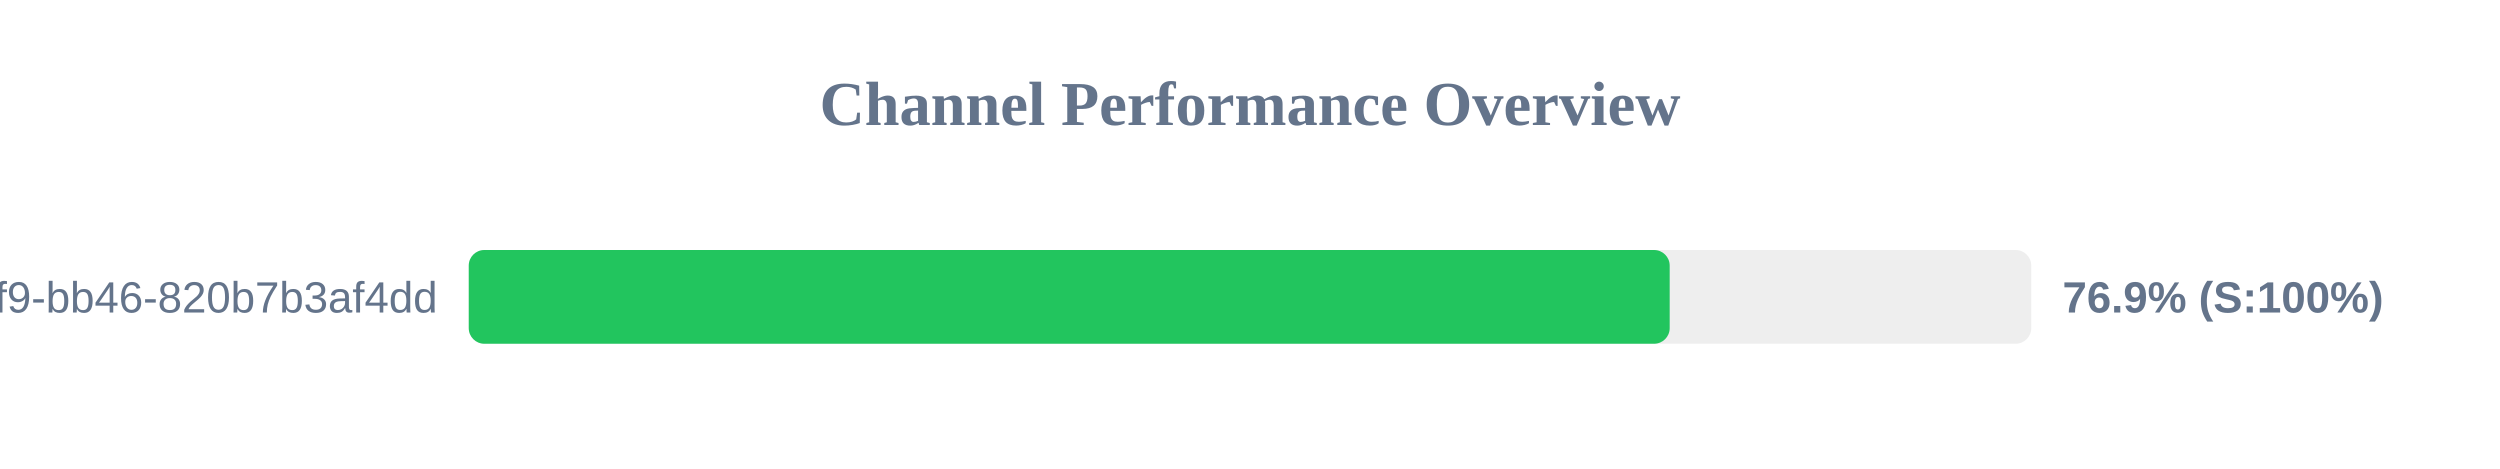
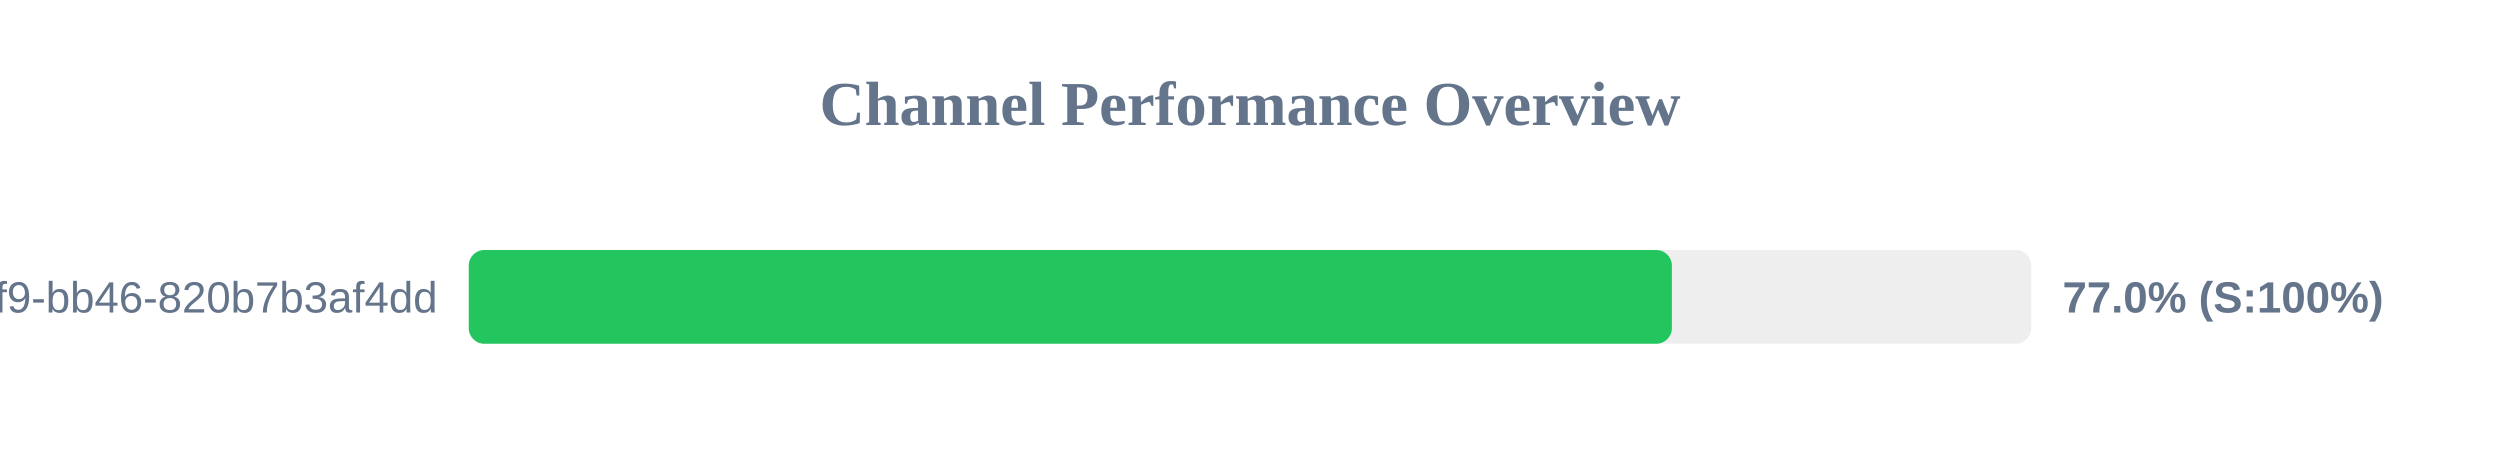
<svg xmlns="http://www.w3.org/2000/svg" width="800" height="150" version="1.1">
  <style>
        .row { font: 14px Arial; fill: #64748b; }
        .score { font: bold 14px Arial; fill: #64748b; }
    </style>
  <text x="400" y="40" text-anchor="middle" font-size="20px" font-weight="bold" fill="#64748b">Channel Performance Overview</text>
  <rect x="150" y="80" width="500" height="30" fill="#eee" rx="5" />
-   <rect x="150" y="80" width="384.3" height="30" fill="#22c55e" rx="5" />
+   <rect x="150" y="80" width="385.0" height="30" fill="#22c55e" rx="5" />
  <text x="140" y="100" text-anchor="end" class="row">?uuid=80b2ac81-ba69-41f9-bb46-820b7b3af4dd</text>
-   <text x="660" y="100" text-anchor="start" class="score">76.9% (S:100%)</text>
+   <text x="660" y="100" text-anchor="start" class="score">77.0% (S:100%)</text>
</svg>
